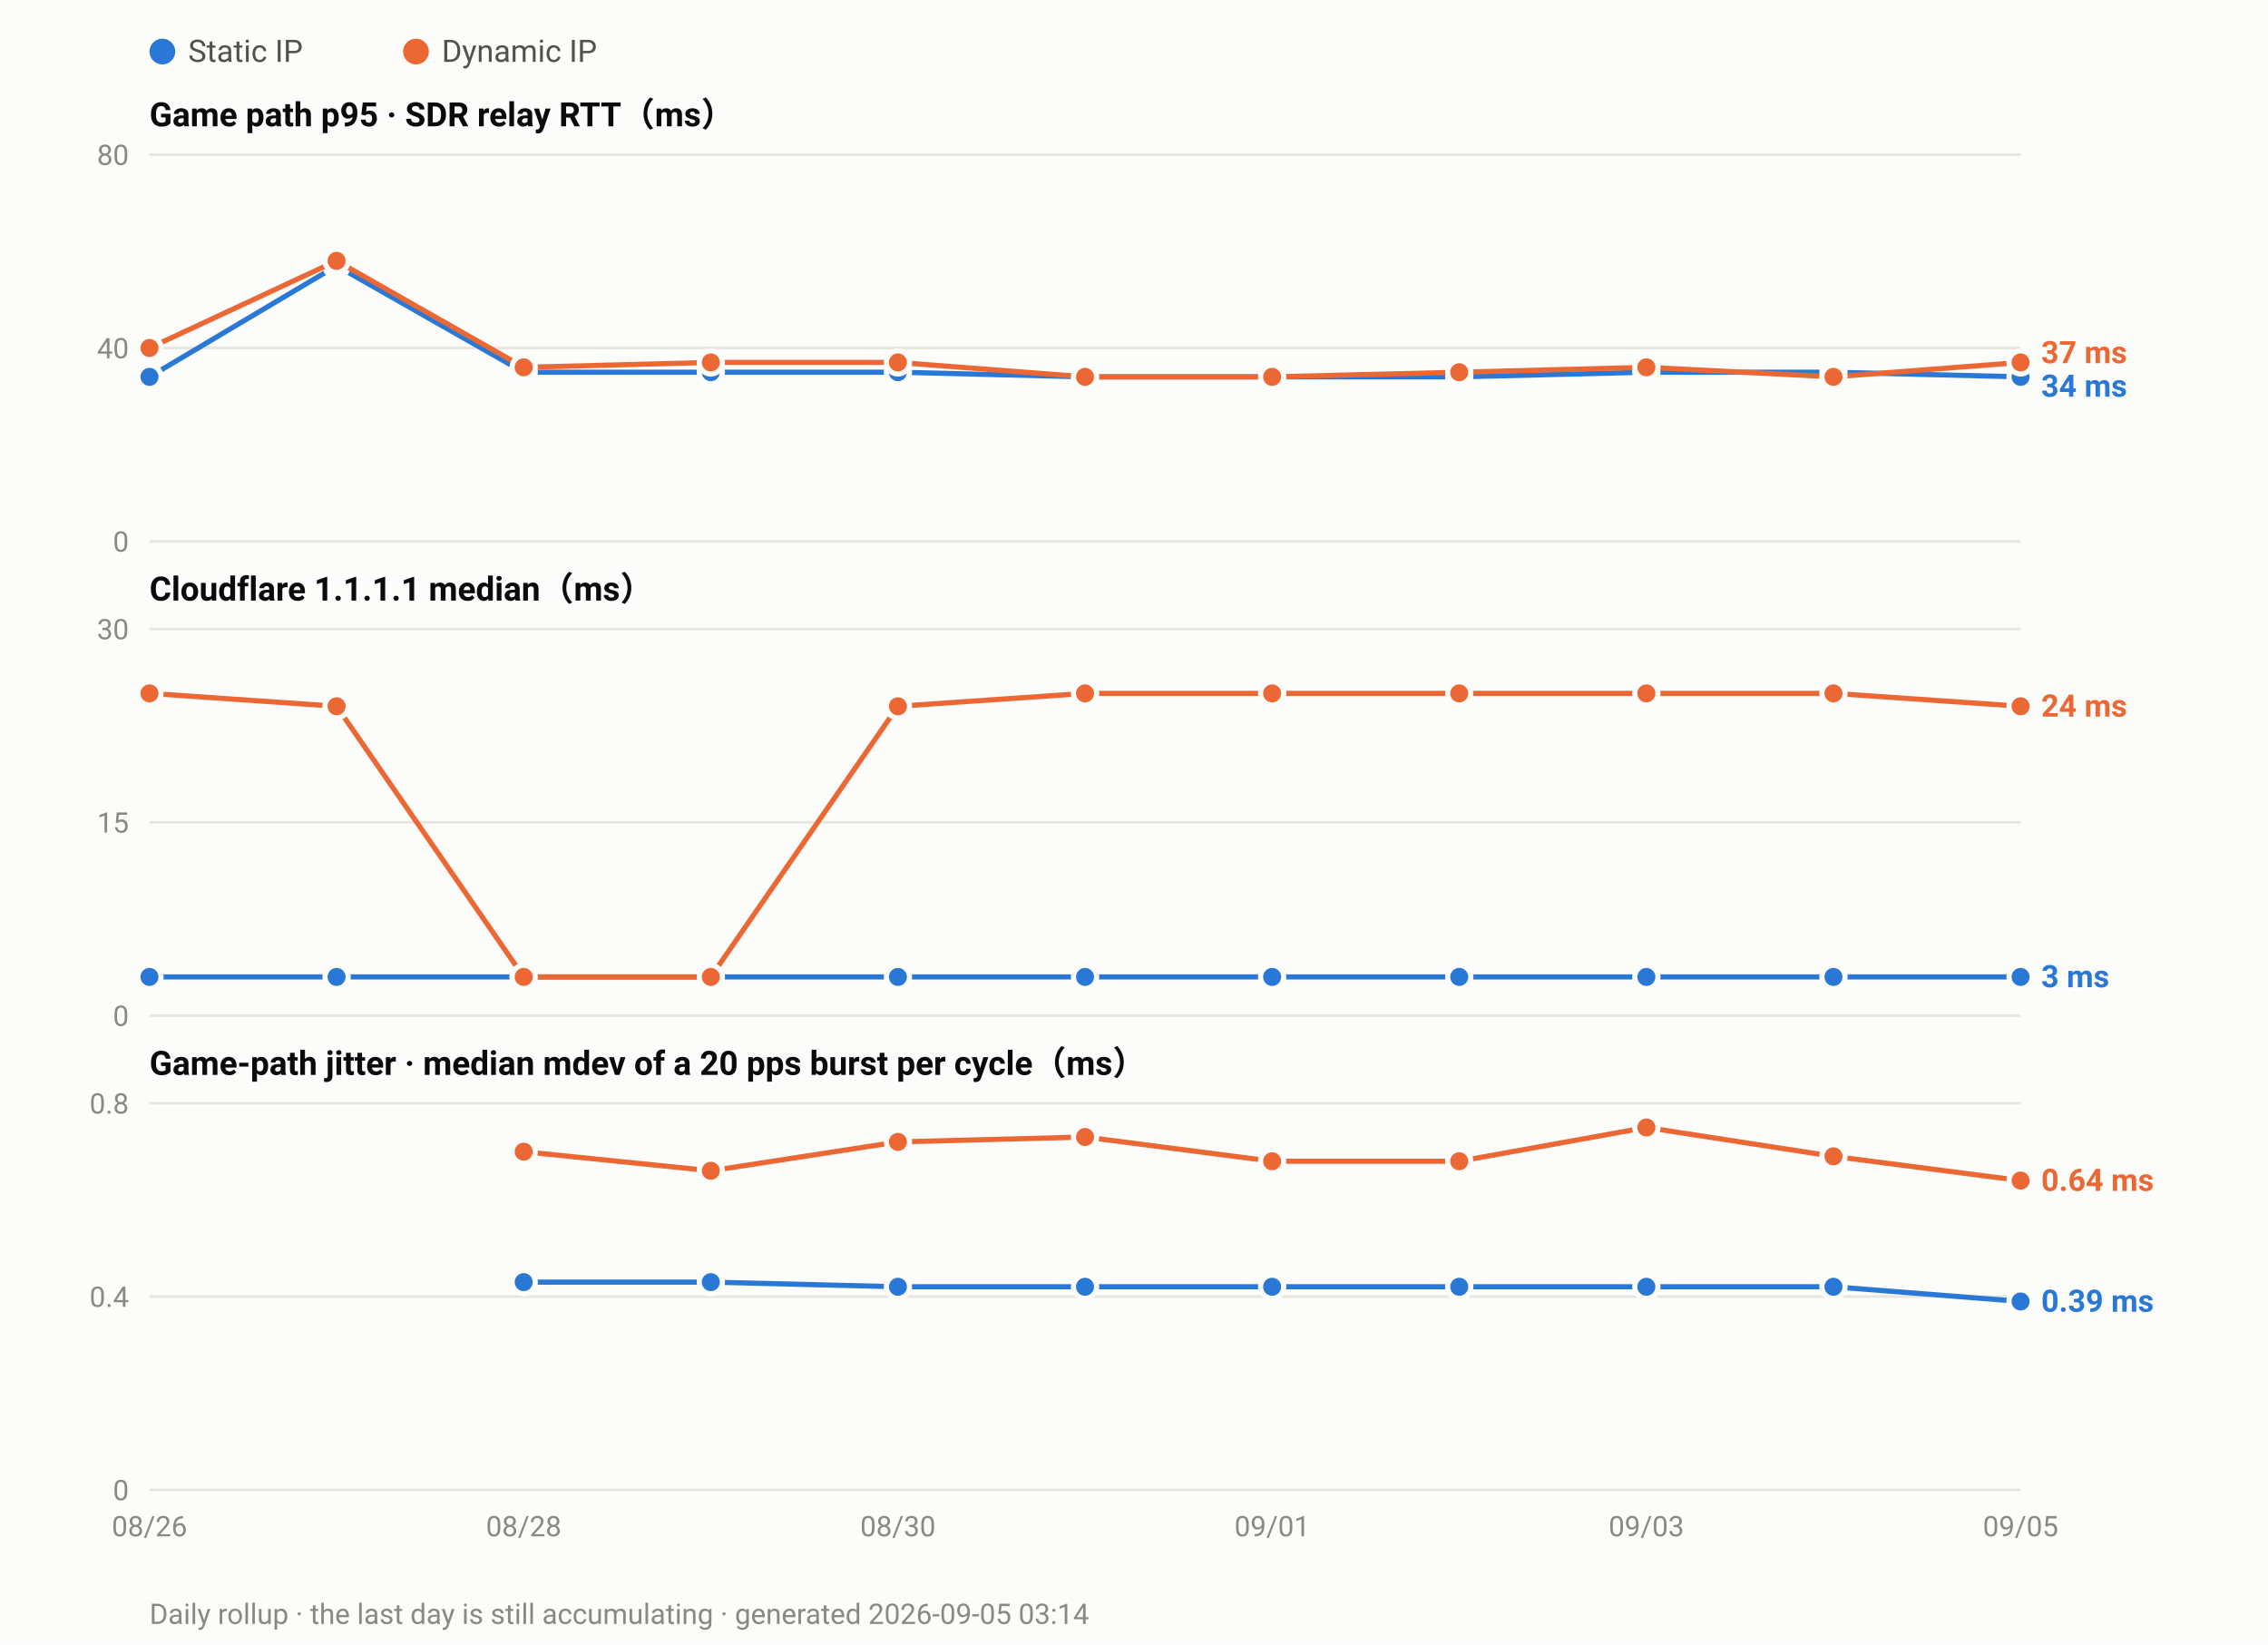
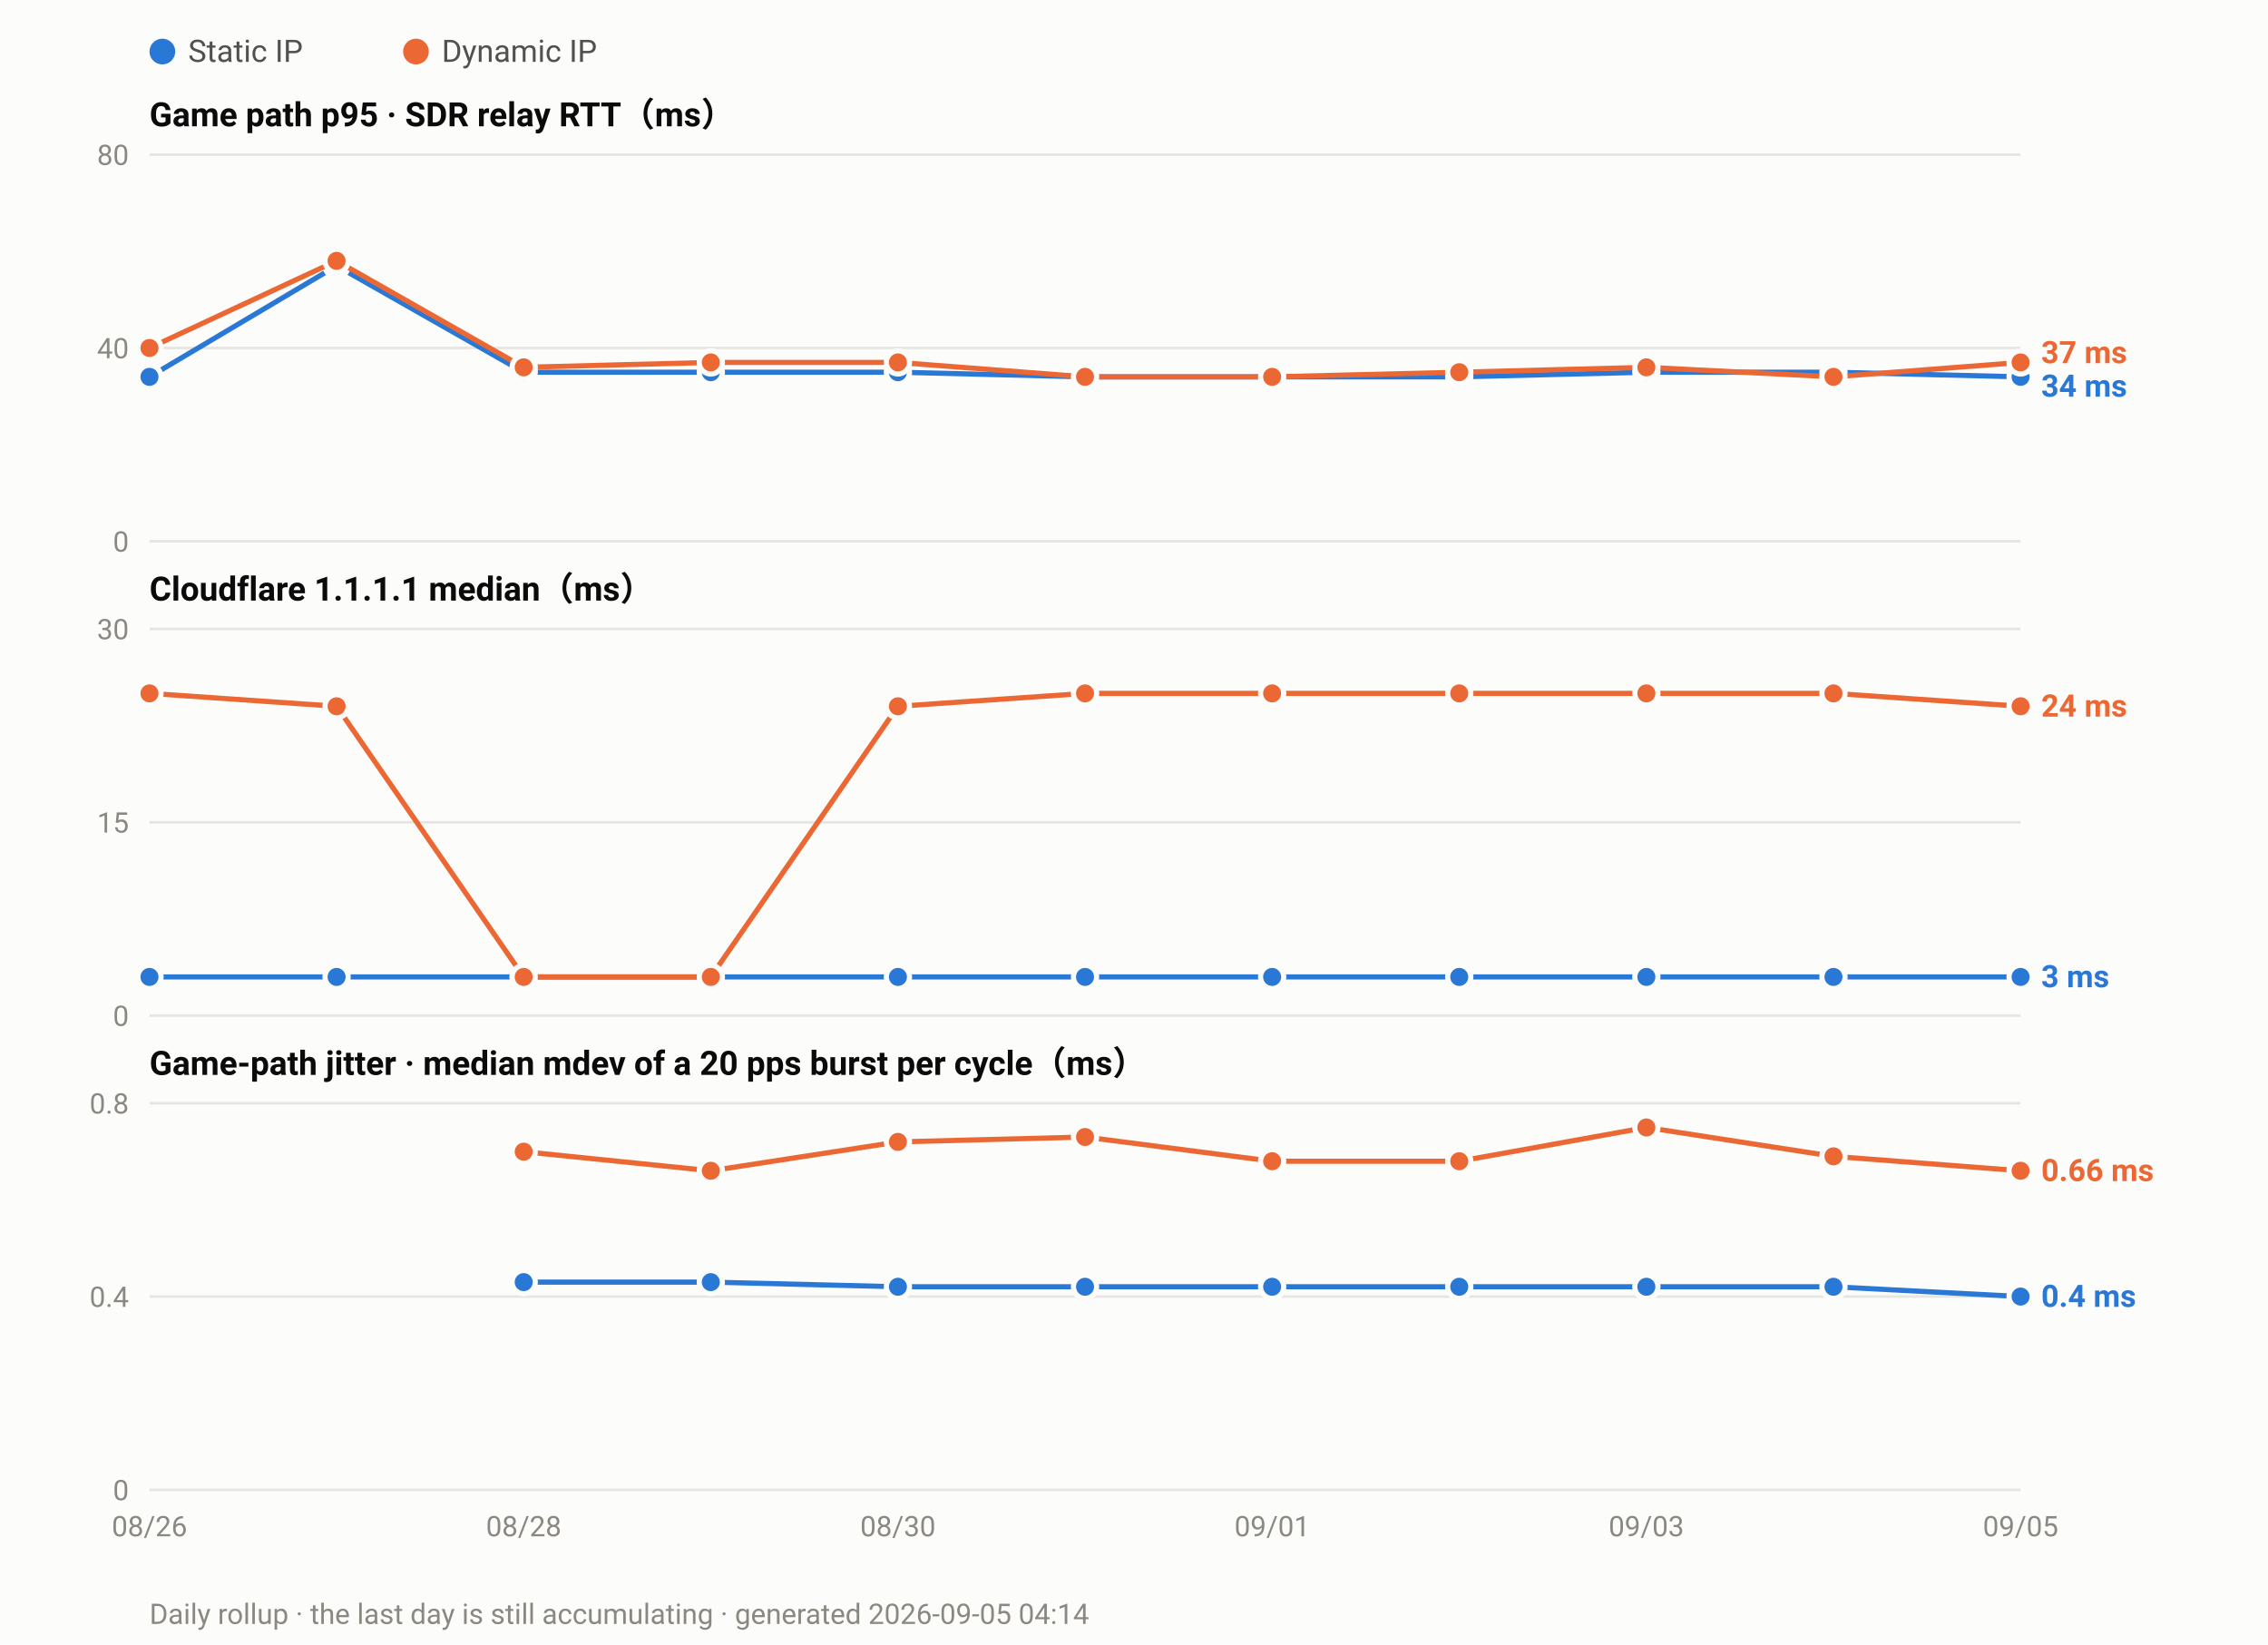
<svg xmlns="http://www.w3.org/2000/svg" width="880" height="638" viewBox="0 0 880 638" font-family="ui-sans-serif,-apple-system,Segoe UI,Roboto,Helvetica,Arial,sans-serif">
  <rect width="880" height="638" fill="#fcfcfb" />
  <circle cx="63.0" cy="20" r="5" fill="#2a78d6" />
  <text x="73.0" y="24" font-size="12" fill="#52514e">Static IP</text>
  <circle cx="161.4" cy="20" r="5" fill="#eb6834" />
  <text x="171.4" y="24" font-size="12" fill="#52514e">Dynamic IP</text>
  <text x="58" y="49.0" font-size="13" font-weight="600" fill="#0b0b0b">Game path p95 · SDR relay RTT（ms）</text>
  <line x1="58" y1="210.0" x2="784.0" y2="210.0" stroke="#e6e5e0" stroke-width="1" />
  <text x="50" y="214.0" font-size="11" text-anchor="end" fill="#8a8880">0</text>
  <line x1="58" y1="135.0" x2="784.0" y2="135.0" stroke="#e6e5e0" stroke-width="1" />
  <text x="50" y="139.0" font-size="11" text-anchor="end" fill="#8a8880">40</text>
  <line x1="58" y1="60.0" x2="784.0" y2="60.0" stroke="#e6e5e0" stroke-width="1" />
  <text x="50" y="64.0" font-size="11" text-anchor="end" fill="#8a8880">80</text>
  <polyline fill="none" stroke="#2a78d6" stroke-width="2" stroke-linejoin="round" points="58.0,146.2 130.6,103.1 203.2,144.4 275.8,144.4 348.4,144.4 421.0,146.2 493.6,146.2 566.2,146.2 638.8,144.4 711.4,144.4 784.0,146.2" />
  <circle cx="58.0" cy="146.2" r="4.5" fill="#2a78d6" stroke="#fcfcfb" stroke-width="2" />
  <circle cx="130.6" cy="103.1" r="4.5" fill="#2a78d6" stroke="#fcfcfb" stroke-width="2" />
  <circle cx="203.2" cy="144.4" r="4.5" fill="#2a78d6" stroke="#fcfcfb" stroke-width="2" />
  <circle cx="275.8" cy="144.4" r="4.5" fill="#2a78d6" stroke="#fcfcfb" stroke-width="2" />
  <circle cx="348.4" cy="144.4" r="4.5" fill="#2a78d6" stroke="#fcfcfb" stroke-width="2" />
  <circle cx="421.0" cy="146.2" r="4.5" fill="#2a78d6" stroke="#fcfcfb" stroke-width="2" />
  <circle cx="493.6" cy="146.2" r="4.5" fill="#2a78d6" stroke="#fcfcfb" stroke-width="2" />
  <circle cx="566.2" cy="146.2" r="4.5" fill="#2a78d6" stroke="#fcfcfb" stroke-width="2" />
  <circle cx="638.8" cy="144.4" r="4.5" fill="#2a78d6" stroke="#fcfcfb" stroke-width="2" />
  <circle cx="711.4" cy="144.4" r="4.5" fill="#2a78d6" stroke="#fcfcfb" stroke-width="2" />
  <circle cx="784.0" cy="146.2" r="4.5" fill="#2a78d6" stroke="#fcfcfb" stroke-width="2" />
  <polyline fill="none" stroke="#eb6834" stroke-width="2" stroke-linejoin="round" points="58.0,135.0 130.6,101.2 203.2,142.5 275.8,140.6 348.4,140.6 421.0,146.2 493.6,146.2 566.2,144.4 638.8,142.5 711.4,146.2 784.0,140.6" />
  <circle cx="58.0" cy="135.0" r="4.5" fill="#eb6834" stroke="#fcfcfb" stroke-width="2" />
  <circle cx="130.6" cy="101.2" r="4.5" fill="#eb6834" stroke="#fcfcfb" stroke-width="2" />
  <circle cx="203.2" cy="142.5" r="4.5" fill="#eb6834" stroke="#fcfcfb" stroke-width="2" />
  <circle cx="275.8" cy="140.6" r="4.5" fill="#eb6834" stroke="#fcfcfb" stroke-width="2" />
  <circle cx="348.4" cy="140.6" r="4.5" fill="#eb6834" stroke="#fcfcfb" stroke-width="2" />
  <circle cx="421.0" cy="146.2" r="4.5" fill="#eb6834" stroke="#fcfcfb" stroke-width="2" />
  <circle cx="493.6" cy="146.2" r="4.5" fill="#eb6834" stroke="#fcfcfb" stroke-width="2" />
  <circle cx="566.2" cy="144.4" r="4.5" fill="#eb6834" stroke="#fcfcfb" stroke-width="2" />
  <circle cx="638.8" cy="142.5" r="4.5" fill="#eb6834" stroke="#fcfcfb" stroke-width="2" />
  <circle cx="711.4" cy="146.2" r="4.5" fill="#eb6834" stroke="#fcfcfb" stroke-width="2" />
  <circle cx="784.0" cy="140.6" r="4.5" fill="#eb6834" stroke="#fcfcfb" stroke-width="2" />
  <text x="792.0" y="140.9" font-size="12" font-weight="600" fill="#eb6834">37 ms</text>
  <text x="792.0" y="153.9" font-size="12" font-weight="600" fill="#2a78d6">34 ms</text>
  <text x="58" y="233.0" font-size="13" font-weight="600" fill="#0b0b0b">Cloudflare 1.1.1.1 median（ms）</text>
  <line x1="58" y1="394.0" x2="784.0" y2="394.0" stroke="#e6e5e0" stroke-width="1" />
  <text x="50" y="398.0" font-size="11" text-anchor="end" fill="#8a8880">0</text>
  <line x1="58" y1="319.0" x2="784.0" y2="319.0" stroke="#e6e5e0" stroke-width="1" />
  <text x="50" y="323.0" font-size="11" text-anchor="end" fill="#8a8880">15</text>
  <line x1="58" y1="244.0" x2="784.0" y2="244.0" stroke="#e6e5e0" stroke-width="1" />
  <text x="50" y="248.0" font-size="11" text-anchor="end" fill="#8a8880">30</text>
  <polyline fill="none" stroke="#2a78d6" stroke-width="2" stroke-linejoin="round" points="58.0,379.0 130.6,379.0 203.2,379.0 275.8,379.0 348.4,379.0 421.0,379.0 493.6,379.0 566.2,379.0 638.8,379.0 711.4,379.0 784.0,379.0" />
  <circle cx="58.0" cy="379.0" r="4.5" fill="#2a78d6" stroke="#fcfcfb" stroke-width="2" />
  <circle cx="130.6" cy="379.0" r="4.5" fill="#2a78d6" stroke="#fcfcfb" stroke-width="2" />
  <circle cx="203.2" cy="379.0" r="4.5" fill="#2a78d6" stroke="#fcfcfb" stroke-width="2" />
  <circle cx="275.8" cy="379.0" r="4.5" fill="#2a78d6" stroke="#fcfcfb" stroke-width="2" />
  <circle cx="348.4" cy="379.0" r="4.5" fill="#2a78d6" stroke="#fcfcfb" stroke-width="2" />
  <circle cx="421.0" cy="379.0" r="4.5" fill="#2a78d6" stroke="#fcfcfb" stroke-width="2" />
  <circle cx="493.6" cy="379.0" r="4.5" fill="#2a78d6" stroke="#fcfcfb" stroke-width="2" />
  <circle cx="566.2" cy="379.0" r="4.5" fill="#2a78d6" stroke="#fcfcfb" stroke-width="2" />
  <circle cx="638.8" cy="379.0" r="4.5" fill="#2a78d6" stroke="#fcfcfb" stroke-width="2" />
  <circle cx="711.4" cy="379.0" r="4.5" fill="#2a78d6" stroke="#fcfcfb" stroke-width="2" />
  <circle cx="784.0" cy="379.0" r="4.5" fill="#2a78d6" stroke="#fcfcfb" stroke-width="2" />
  <polyline fill="none" stroke="#eb6834" stroke-width="2" stroke-linejoin="round" points="58.0,269.0 130.6,274.0 203.2,379.0 275.8,379.0 348.4,274.0 421.0,269.0 493.6,269.0 566.2,269.0 638.8,269.0 711.4,269.0 784.0,274.0" />
  <circle cx="58.0" cy="269.0" r="4.5" fill="#eb6834" stroke="#fcfcfb" stroke-width="2" />
  <circle cx="130.6" cy="274.0" r="4.5" fill="#eb6834" stroke="#fcfcfb" stroke-width="2" />
  <circle cx="203.2" cy="379.0" r="4.5" fill="#eb6834" stroke="#fcfcfb" stroke-width="2" />
  <circle cx="275.8" cy="379.0" r="4.5" fill="#eb6834" stroke="#fcfcfb" stroke-width="2" />
  <circle cx="348.4" cy="274.0" r="4.5" fill="#eb6834" stroke="#fcfcfb" stroke-width="2" />
  <circle cx="421.0" cy="269.0" r="4.5" fill="#eb6834" stroke="#fcfcfb" stroke-width="2" />
  <circle cx="493.6" cy="269.0" r="4.5" fill="#eb6834" stroke="#fcfcfb" stroke-width="2" />
  <circle cx="566.2" cy="269.0" r="4.5" fill="#eb6834" stroke="#fcfcfb" stroke-width="2" />
  <circle cx="638.8" cy="269.0" r="4.5" fill="#eb6834" stroke="#fcfcfb" stroke-width="2" />
  <circle cx="711.4" cy="269.0" r="4.5" fill="#eb6834" stroke="#fcfcfb" stroke-width="2" />
  <circle cx="784.0" cy="274.0" r="4.5" fill="#eb6834" stroke="#fcfcfb" stroke-width="2" />
  <text x="792.0" y="278.0" font-size="12" font-weight="600" fill="#eb6834">24 ms</text>
  <text x="792.0" y="383.0" font-size="12" font-weight="600" fill="#2a78d6">3 ms</text>
  <text x="58" y="417.0" font-size="13" font-weight="600" fill="#0b0b0b">Game-path jitter · median mdev of a 20 pps burst per cycle（ms）</text>
  <line x1="58" y1="578.0" x2="784.0" y2="578.0" stroke="#e6e5e0" stroke-width="1" />
  <text x="50" y="582.0" font-size="11" text-anchor="end" fill="#8a8880">0</text>
  <line x1="58" y1="503.0" x2="784.0" y2="503.0" stroke="#e6e5e0" stroke-width="1" />
  <text x="50" y="507.0" font-size="11" text-anchor="end" fill="#8a8880">0.4</text>
  <line x1="58" y1="428.0" x2="784.0" y2="428.0" stroke="#e6e5e0" stroke-width="1" />
  <text x="50" y="432.0" font-size="11" text-anchor="end" fill="#8a8880">0.8</text>
-   <polyline fill="none" stroke="#2a78d6" stroke-width="2" stroke-linejoin="round" points="203.2,497.4 275.8,497.4 348.4,499.2 421.0,499.2 493.6,499.2 566.2,499.2 638.8,499.2 711.4,499.2 784.0,504.9" />
+   <polyline fill="none" stroke="#2a78d6" stroke-width="2" stroke-linejoin="round" points="203.2,497.4 275.8,497.4 348.4,499.2 421.0,499.2 493.6,499.2 566.2,499.2 638.8,499.2 711.4,499.2 784.0,503.0" />
  <circle cx="203.2" cy="497.4" r="4.5" fill="#2a78d6" stroke="#fcfcfb" stroke-width="2" />
  <circle cx="275.8" cy="497.4" r="4.5" fill="#2a78d6" stroke="#fcfcfb" stroke-width="2" />
  <circle cx="348.4" cy="499.2" r="4.5" fill="#2a78d6" stroke="#fcfcfb" stroke-width="2" />
  <circle cx="421.0" cy="499.2" r="4.5" fill="#2a78d6" stroke="#fcfcfb" stroke-width="2" />
  <circle cx="493.6" cy="499.2" r="4.5" fill="#2a78d6" stroke="#fcfcfb" stroke-width="2" />
  <circle cx="566.2" cy="499.2" r="4.5" fill="#2a78d6" stroke="#fcfcfb" stroke-width="2" />
  <circle cx="638.8" cy="499.2" r="4.5" fill="#2a78d6" stroke="#fcfcfb" stroke-width="2" />
  <circle cx="711.4" cy="499.2" r="4.5" fill="#2a78d6" stroke="#fcfcfb" stroke-width="2" />
-   <circle cx="784.0" cy="504.9" r="4.5" fill="#2a78d6" stroke="#fcfcfb" stroke-width="2" />
-   <polyline fill="none" stroke="#eb6834" stroke-width="2" stroke-linejoin="round" points="203.2,446.8 275.8,454.2 348.4,443.0 421.0,441.1 493.6,450.5 566.2,450.5 638.8,437.4 711.4,448.6 784.0,458.0" />
+   <circle cx="784.0" cy="503.0" r="4.5" fill="#2a78d6" stroke="#fcfcfb" stroke-width="2" />
+   <polyline fill="none" stroke="#eb6834" stroke-width="2" stroke-linejoin="round" points="203.2,446.8 275.8,454.2 348.4,443.0 421.0,441.1 493.6,450.5 566.2,450.5 638.8,437.4 711.4,448.6 784.0,454.2" />
  <circle cx="203.2" cy="446.8" r="4.5" fill="#eb6834" stroke="#fcfcfb" stroke-width="2" />
  <circle cx="275.8" cy="454.2" r="4.5" fill="#eb6834" stroke="#fcfcfb" stroke-width="2" />
  <circle cx="348.4" cy="443.0" r="4.5" fill="#eb6834" stroke="#fcfcfb" stroke-width="2" />
  <circle cx="421.0" cy="441.1" r="4.5" fill="#eb6834" stroke="#fcfcfb" stroke-width="2" />
  <circle cx="493.6" cy="450.5" r="4.5" fill="#eb6834" stroke="#fcfcfb" stroke-width="2" />
  <circle cx="566.2" cy="450.5" r="4.5" fill="#eb6834" stroke="#fcfcfb" stroke-width="2" />
  <circle cx="638.8" cy="437.4" r="4.5" fill="#eb6834" stroke="#fcfcfb" stroke-width="2" />
  <circle cx="711.4" cy="448.6" r="4.5" fill="#eb6834" stroke="#fcfcfb" stroke-width="2" />
-   <circle cx="784.0" cy="458.0" r="4.5" fill="#eb6834" stroke="#fcfcfb" stroke-width="2" />
-   <text x="792.0" y="462.0" font-size="12" font-weight="600" fill="#eb6834">0.64 ms</text>
-   <text x="792.0" y="508.9" font-size="12" font-weight="600" fill="#2a78d6">0.39 ms</text>
+   <circle cx="784.0" cy="454.2" r="4.5" fill="#eb6834" stroke="#fcfcfb" stroke-width="2" />
+   <text x="792.0" y="458.2" font-size="12" font-weight="600" fill="#eb6834">0.66 ms</text>
+   <text x="792.0" y="507.0" font-size="12" font-weight="600" fill="#2a78d6">0.4 ms</text>
  <text x="58.0" y="596.0" font-size="11" text-anchor="middle" fill="#8a8880">08/26</text>
  <text x="203.2" y="596.0" font-size="11" text-anchor="middle" fill="#8a8880">08/28</text>
  <text x="348.4" y="596.0" font-size="11" text-anchor="middle" fill="#8a8880">08/30</text>
  <text x="493.6" y="596.0" font-size="11" text-anchor="middle" fill="#8a8880">09/01</text>
  <text x="638.8" y="596.0" font-size="11" text-anchor="middle" fill="#8a8880">09/03</text>
  <text x="784.0" y="596.0" font-size="11" text-anchor="middle" fill="#8a8880">09/05</text>
-   <text x="58" y="630" font-size="11" fill="#8a8880">Daily rollup · the last day is still accumulating · generated 2026-09-05 03:14</text>
+   <text x="58" y="630" font-size="11" fill="#8a8880">Daily rollup · the last day is still accumulating · generated 2026-09-05 04:14</text>
</svg>
